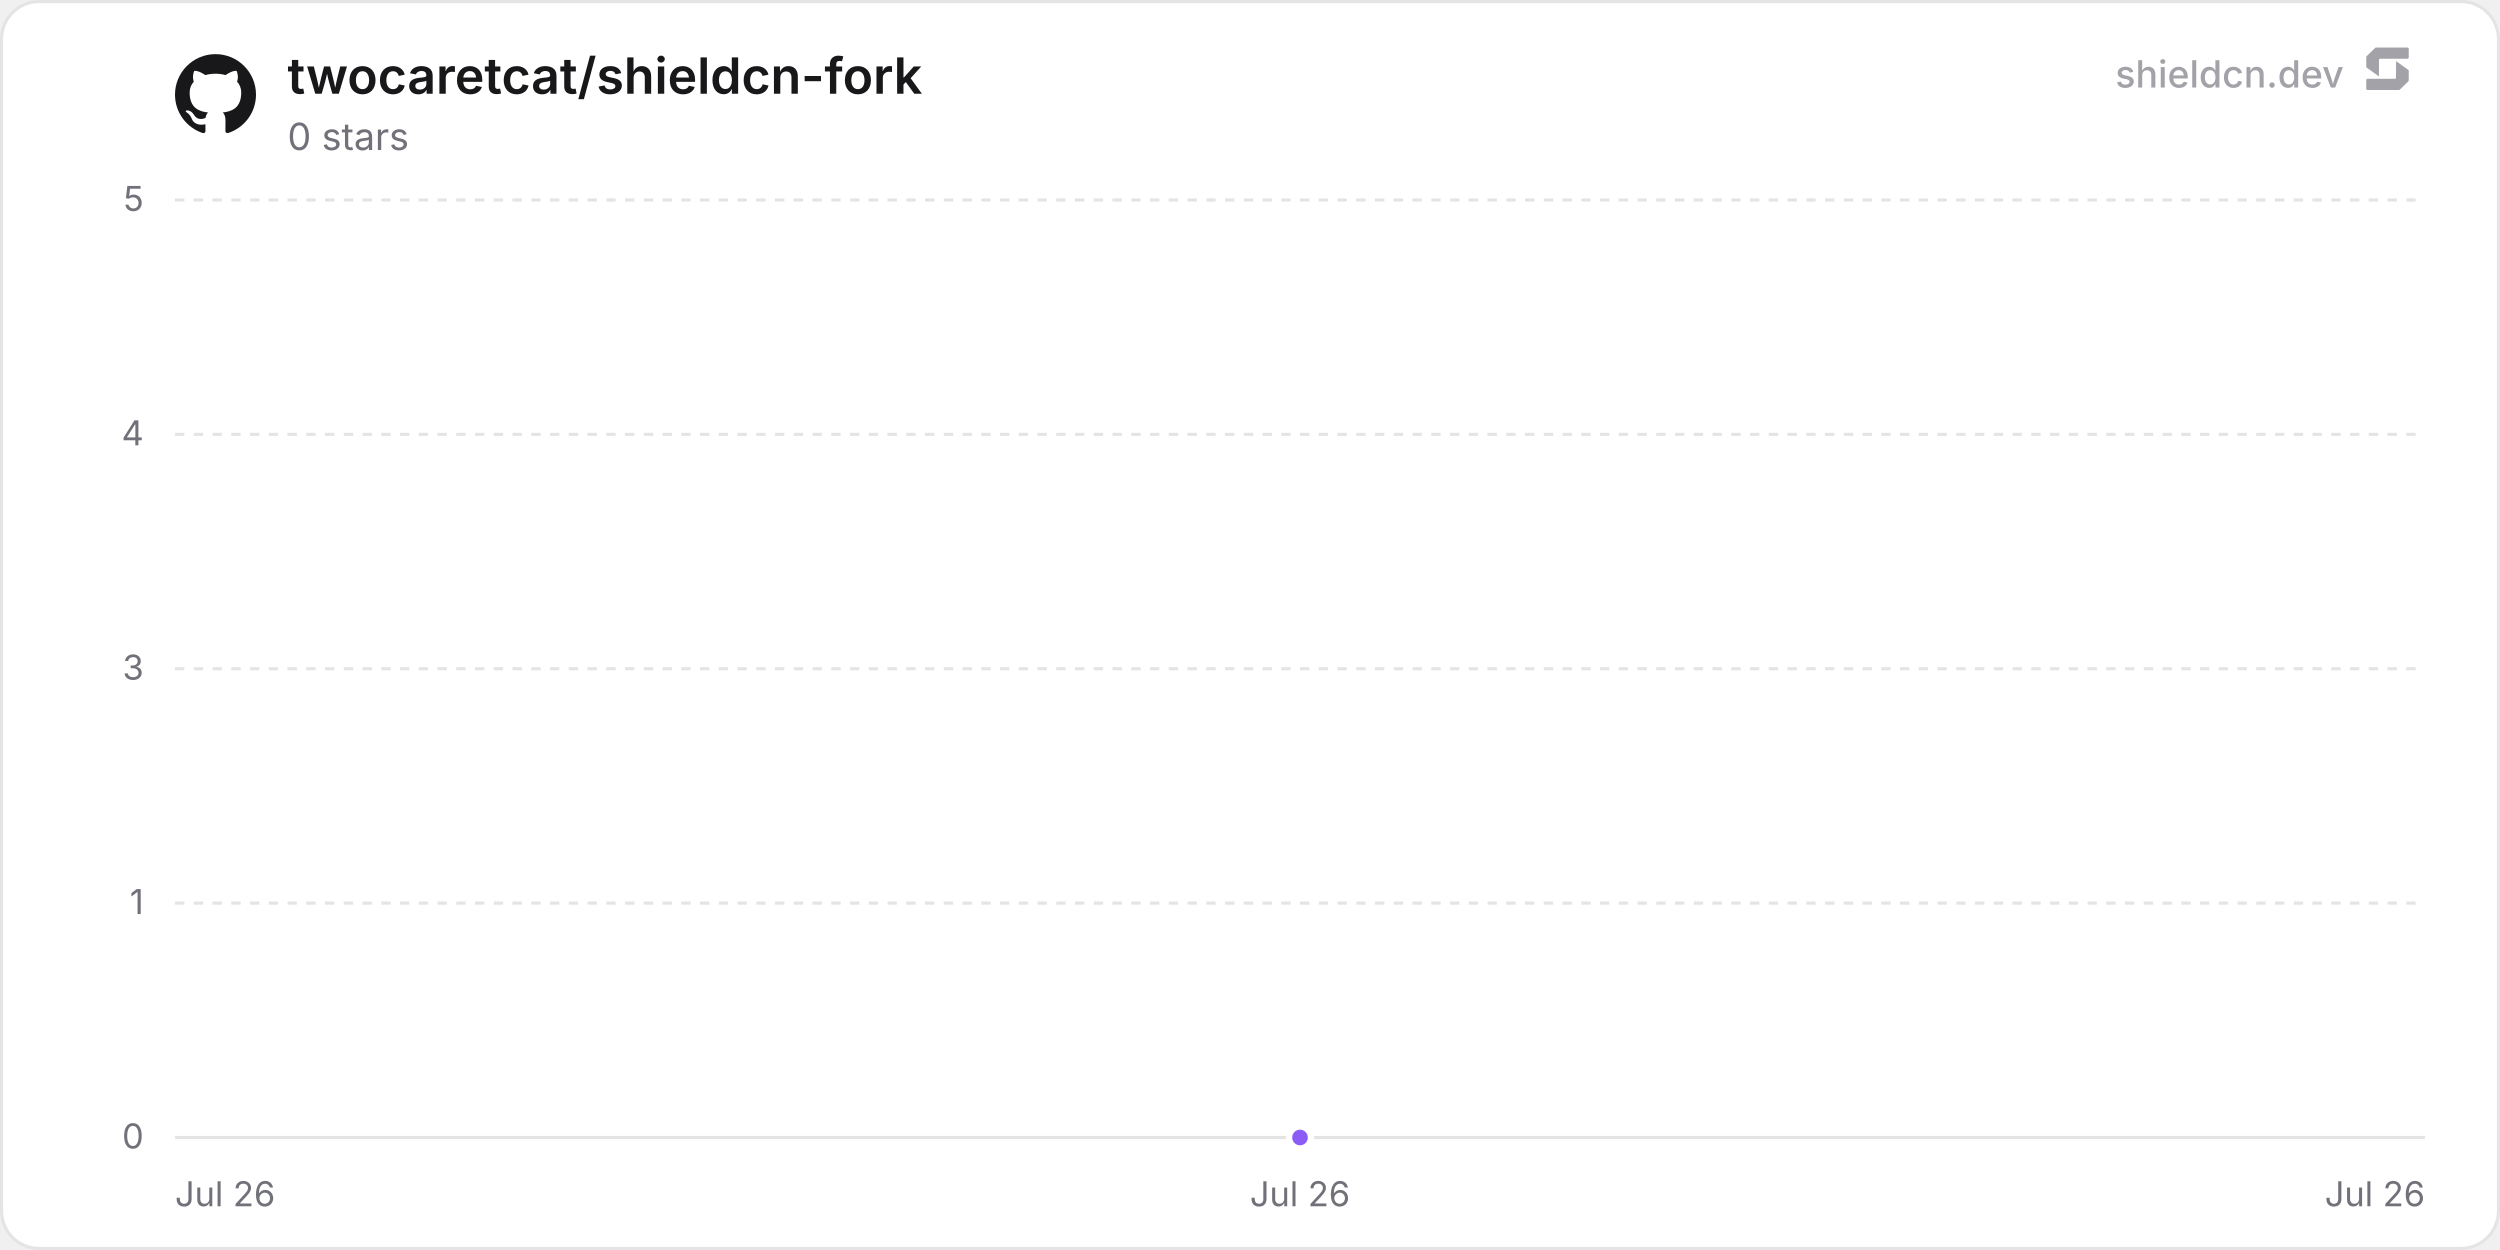
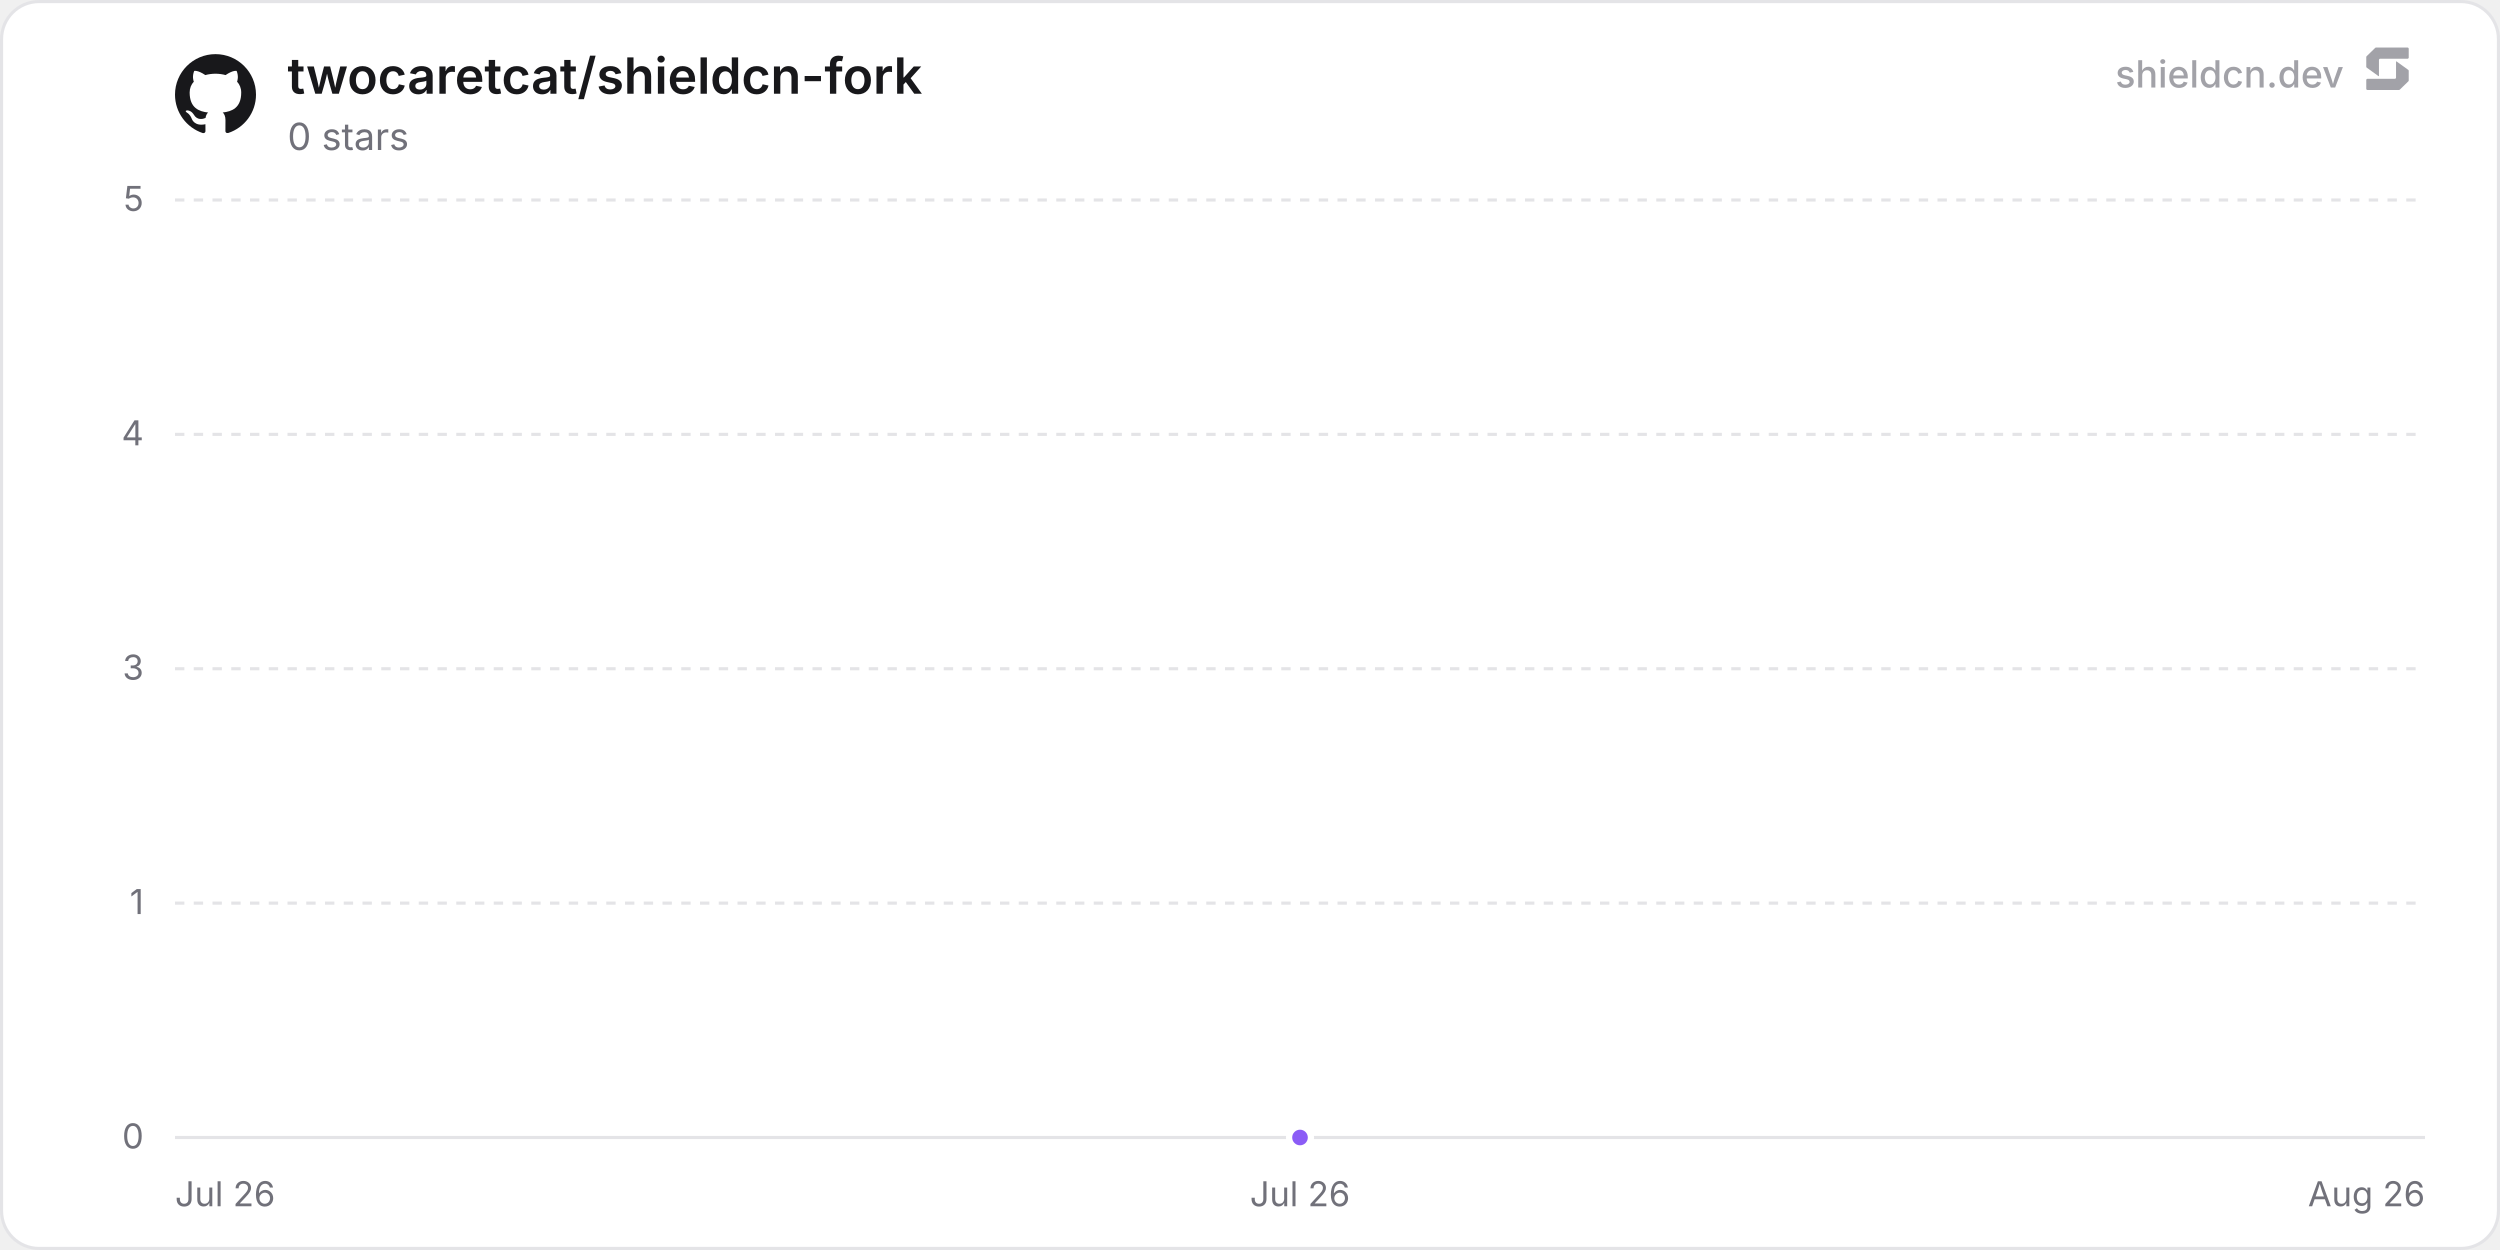
<svg xmlns="http://www.w3.org/2000/svg" width="800" height="400" viewBox="0 0 800 400" role="img" aria-label="twocaretcat/shieldcn-fork">
  <defs>
    <linearGradient id="chartFill0" x1="0" y1="0" x2="0" y2="1">
      <stop offset="0%" stop-color="rgba(139, 92, 246, 0.35)" />
      <stop offset="100%" stop-color="rgba(139, 92, 246, 0)" />
    </linearGradient>
  </defs>
  <rect x="0.5" y="0.5" width="799" height="399" rx="12" fill="#ffffff" stroke="#e4e4e7" stroke-width="1" />
  <line x1="56" y1="364" x2="776" y2="364" stroke="#e4e4e7" stroke-width="1" />
  <text x="46" y="367.5" text-anchor="end" font-size="11" fill="#71717a" font-family="'Inter', ui-sans-serif, system-ui, -apple-system, BlinkMacSystemFont, 'Segoe UI', Roboto, Helvetica, Arial, sans-serif">0</text>
  <line x1="56" y1="289" x2="776" y2="289" stroke="#e4e4e7" stroke-width="1" stroke-dasharray="3 3" />
  <text x="46" y="292.5" text-anchor="end" font-size="11" fill="#71717a" font-family="'Inter', ui-sans-serif, system-ui, -apple-system, BlinkMacSystemFont, 'Segoe UI', Roboto, Helvetica, Arial, sans-serif">1</text>
  <line x1="56" y1="214" x2="776" y2="214" stroke="#e4e4e7" stroke-width="1" stroke-dasharray="3 3" />
  <text x="46" y="217.5" text-anchor="end" font-size="11" fill="#71717a" font-family="'Inter', ui-sans-serif, system-ui, -apple-system, BlinkMacSystemFont, 'Segoe UI', Roboto, Helvetica, Arial, sans-serif">3</text>
  <line x1="56" y1="139" x2="776" y2="139" stroke="#e4e4e7" stroke-width="1" stroke-dasharray="3 3" />
  <text x="46" y="142.5" text-anchor="end" font-size="11" fill="#71717a" font-family="'Inter', ui-sans-serif, system-ui, -apple-system, BlinkMacSystemFont, 'Segoe UI', Roboto, Helvetica, Arial, sans-serif">4</text>
  <line x1="56" y1="64" x2="776" y2="64" stroke="#e4e4e7" stroke-width="1" stroke-dasharray="3 3" />
  <text x="46" y="67.5" text-anchor="end" font-size="11" fill="#71717a" font-family="'Inter', ui-sans-serif, system-ui, -apple-system, BlinkMacSystemFont, 'Segoe UI', Roboto, Helvetica, Arial, sans-serif">5</text>
  <text x="56" y="386" text-anchor="start" font-size="11" fill="#71717a" font-family="'Inter', ui-sans-serif, system-ui, -apple-system, BlinkMacSystemFont, 'Segoe UI', Roboto, Helvetica, Arial, sans-serif">Jul 26</text>
  <text x="416" y="386" text-anchor="middle" font-size="11" fill="#71717a" font-family="'Inter', ui-sans-serif, system-ui, -apple-system, BlinkMacSystemFont, 'Segoe UI', Roboto, Helvetica, Arial, sans-serif">Jul 26</text>
-   <text x="776" y="386" text-anchor="end" font-size="11" fill="#71717a" font-family="'Inter', ui-sans-serif, system-ui, -apple-system, BlinkMacSystemFont, 'Segoe UI', Roboto, Helvetica, Arial, sans-serif">Jul 26</text>
+   <text x="776" y="386" text-anchor="end" font-size="11" fill="#71717a" font-family="'Inter', ui-sans-serif, system-ui, -apple-system, BlinkMacSystemFont, 'Segoe UI', Roboto, Helvetica, Arial, sans-serif">Aug 26</text>
  <path d="M416 364 L416 364 L416 364 Z" fill="url(#chartFill0)" />
  <path d="M416 364" fill="none" stroke="#8b5cf6" stroke-width="2" stroke-linejoin="round" stroke-linecap="round" />
  <circle cx="416" cy="364" r="3.5" fill="#8b5cf6" stroke="#ffffff" stroke-width="2" />
  <g transform="translate(56, 17) scale(1.08)" fill="#18181b">
    <path d="M12 .297c-6.63 0-12 5.373-12 12 0 5.303 3.438 9.8 8.205 11.385.6.113.82-.258.82-.577 0-.285-.01-1.04-.015-2.04-3.338.724-4.042-1.61-4.042-1.61C4.422 18.07 3.633 17.7 3.633 17.7c-1.087-.744.084-.729.084-.729 1.205.084 1.838 1.236 1.838 1.236 1.07 1.835 2.809 1.305 3.495.998.108-.776.417-1.305.76-1.605-2.665-.3-5.466-1.332-5.466-5.93 0-1.31.465-2.38 1.235-3.22-.135-.303-.54-1.523.105-3.176 0 0 1.005-.322 3.3 1.23.96-.267 1.98-.399 3-.405 1.02.006 2.04.138 3 .405 2.28-1.552 3.285-1.23 3.285-1.23.645 1.653.24 2.873.12 3.176.765.84 1.23 1.91 1.23 3.22 0 4.61-2.805 5.625-5.475 5.92.42.36.81 1.096.81 2.22 0 1.606-.015 2.896-.015 3.286 0 .315.21.69.825.57C20.565 22.092 24 17.592 24 12.297c0-6.627-5.373-12-12-12" />
  </g>
  <text x="92" y="30" font-size="16" font-weight="600" fill="#18181b" font-family="'Inter', ui-sans-serif, system-ui, -apple-system, BlinkMacSystemFont, 'Segoe UI', Roboto, Helvetica, Arial, sans-serif">twocaretcat/shieldcn-fork</text>
  <text x="92" y="48" font-size="12" fill="#71717a" font-family="'Inter', ui-sans-serif, system-ui, -apple-system, BlinkMacSystemFont, 'Segoe UI', Roboto, Helvetica, Arial, sans-serif">0 stars</text>
  <g fill-opacity="0.65">
    <text x="750" y="28" text-anchor="end" font-size="12" font-weight="500" fill="#71717a" font-family="'Inter', ui-sans-serif, system-ui, -apple-system, BlinkMacSystemFont, 'Segoe UI', Roboto, Helvetica, Arial, sans-serif">shieldcn.dev</text>
    <g transform="translate(756, 14) scale(0.01)" fill="#71717a">
      <path d="M1088.4,565.1c-6.5-4.7-15.5,0-15.5,7.9v510.2c0,21.3-18.1,38.6-40.4,38.6H160.9c-22.3,0-40.4,17.3-40.4,38.6v280.8c0,21.3,18.1,38.6,40.4,38.6h1004.5c10.8,0,21.2-4.2,28.8-11.6l273.4-266.3c7.4-7.2,11.6-16.9,11.6-27v-308.7c0-12.1-5.9-23.5-16.1-30.8l-374.7-270.3Z" />
      <path d="M511.2,1035.9c6.5,4.7,15.5,0,15.5-7.9v-510.2c0-21.3,18.1-38.6,40.4-38.6h871.7c22.3,0,40.4-17.3,40.4-38.6V159.7c0-21.3-18.1-38.6-40.4-38.6H434.3c-10.8,0-21.2,4.2-28.8,11.6L132,399c-7.4,7.2-11.6,16.9-11.6,27v308.7c0,12.1,5.9,23.5,16.1,30.8l374.7,270.3Z" />
    </g>
  </g>
</svg>
